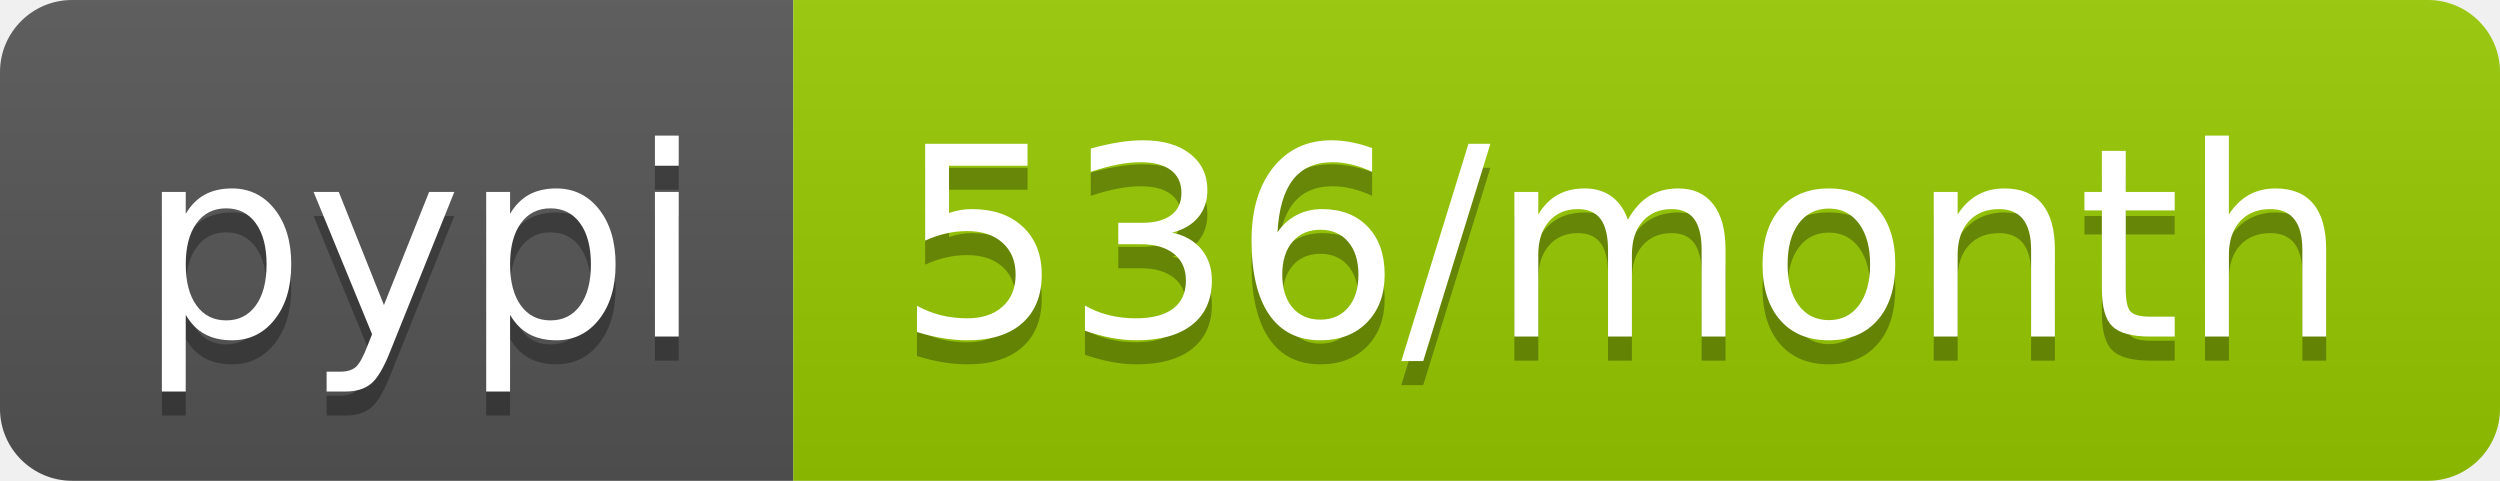
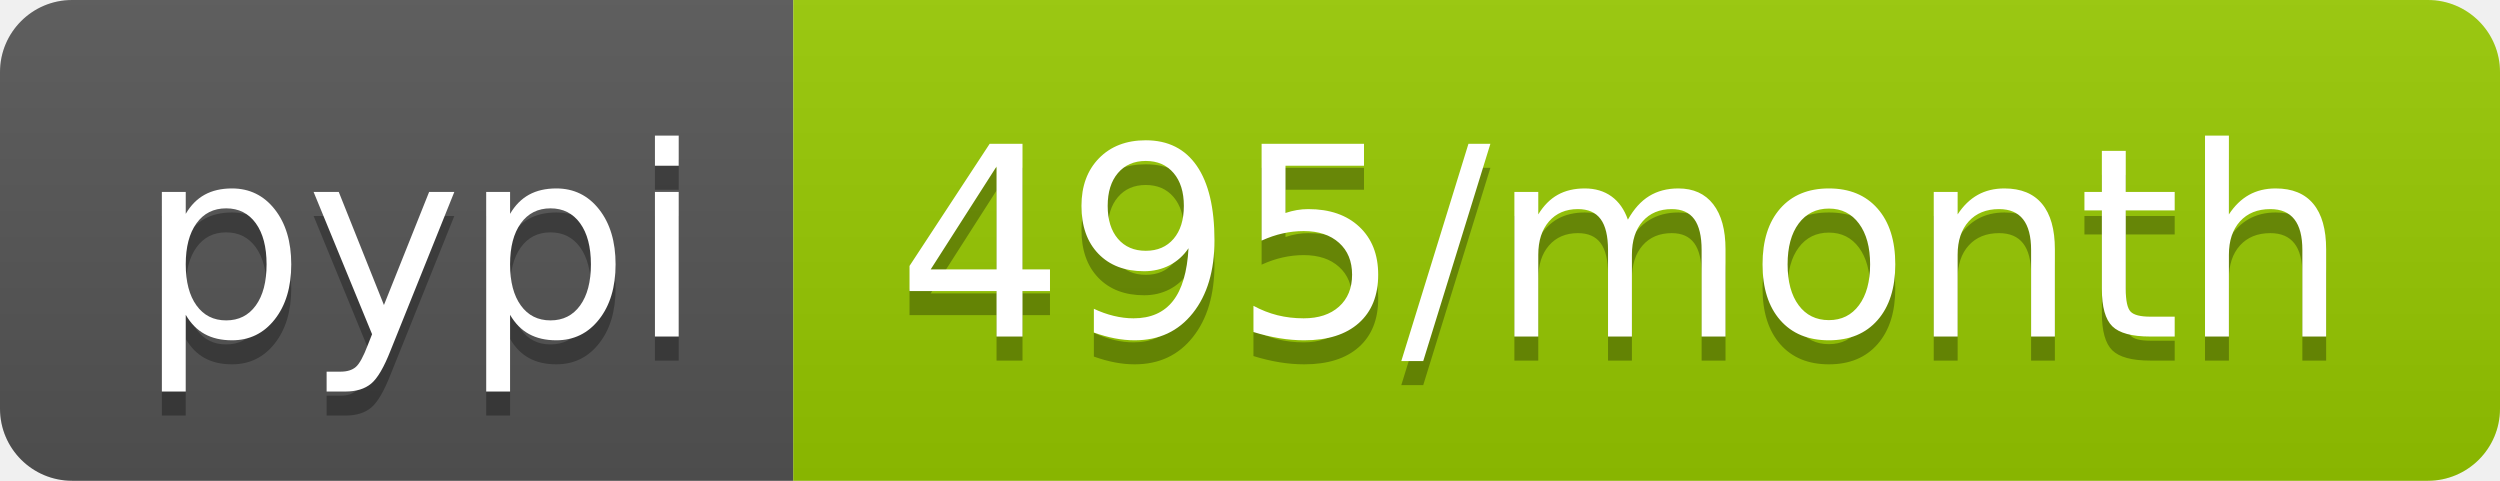
- <svg xmlns="http://www.w3.org/2000/svg" width="104" height="20" role="img" aria-label="pypi: 536/month">
+ <svg xmlns="http://www.w3.org/2000/svg" width="104" height="20" role="img" aria-label="pypi: 495/month">
  <linearGradient id="s" x2="0" y2="100%">
    <stop offset="0" stop-color="#bbb" stop-opacity=".1" />
    <stop offset="1" stop-opacity=".1" />
  </linearGradient>
  <clipPath id="r">
    <rect width="104" height="20" rx="3" fill="#fff" />
  </clipPath>
  <g clip-path="url(#r)">
    <rect width="33" height="20" fill="#555" />
    <rect x="33" width="71" height="20" fill="#97ca00" />
    <rect width="104" height="20" fill="url(#s)" />
  </g>
  <g fill="#fff" text-anchor="middle" font-family="Verdana,Geneva,DejaVu Sans,sans-serif" text-rendering="geometricPrecision" font-size="110">
    <text aria-hidden="true" x="175" y="150" fill="#010101" fill-opacity=".3" transform="scale(.1)" textLength="230">pypi</text>
    <text x="175" y="140" transform="scale(.1)" fill="#fff" textLength="230">pypi</text>
-     <text aria-hidden="true" x="675" y="150" fill="#010101" fill-opacity=".3" transform="scale(.1)" textLength="610">536/month</text>
-     <text x="675" y="140" transform="scale(.1)" fill="#fff" textLength="610">536/month</text>
+     <text aria-hidden="true" x="675" y="150" fill="#010101" fill-opacity=".3" transform="scale(.1)" textLength="610">495/month</text>
+     <text x="675" y="140" transform="scale(.1)" fill="#fff" textLength="610">495/month</text>
  </g>
</svg>
